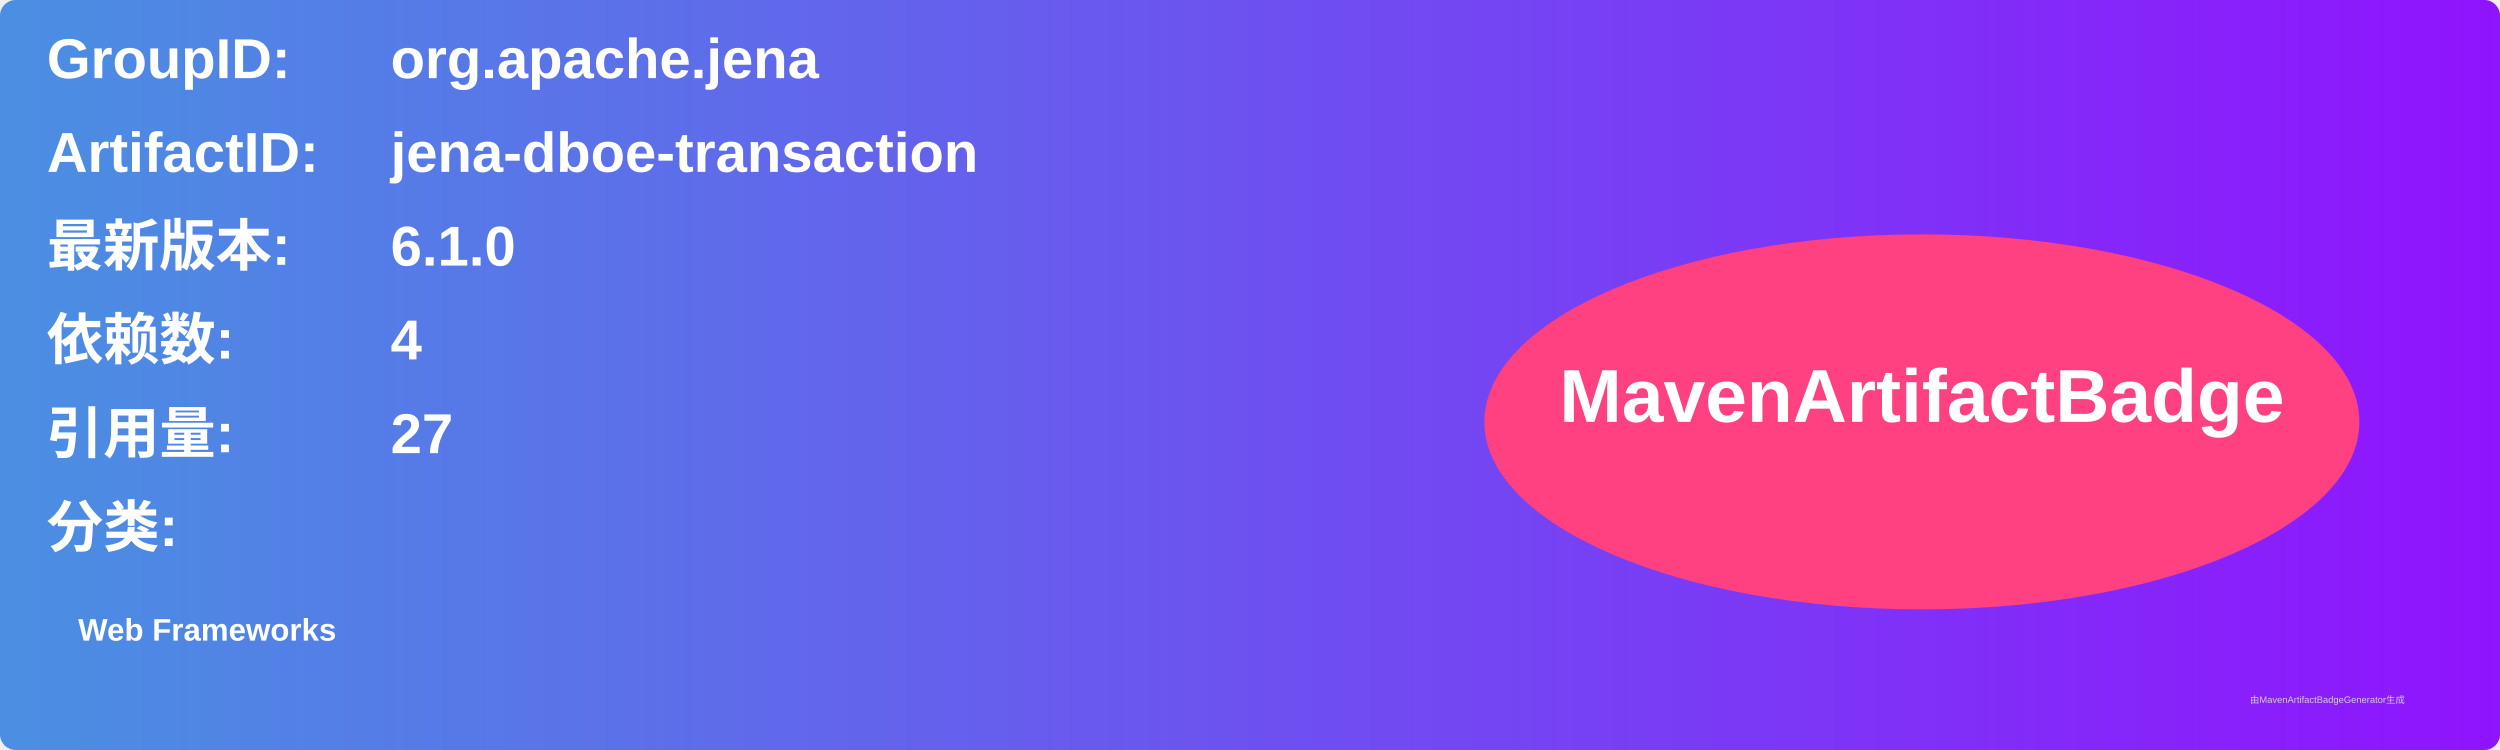
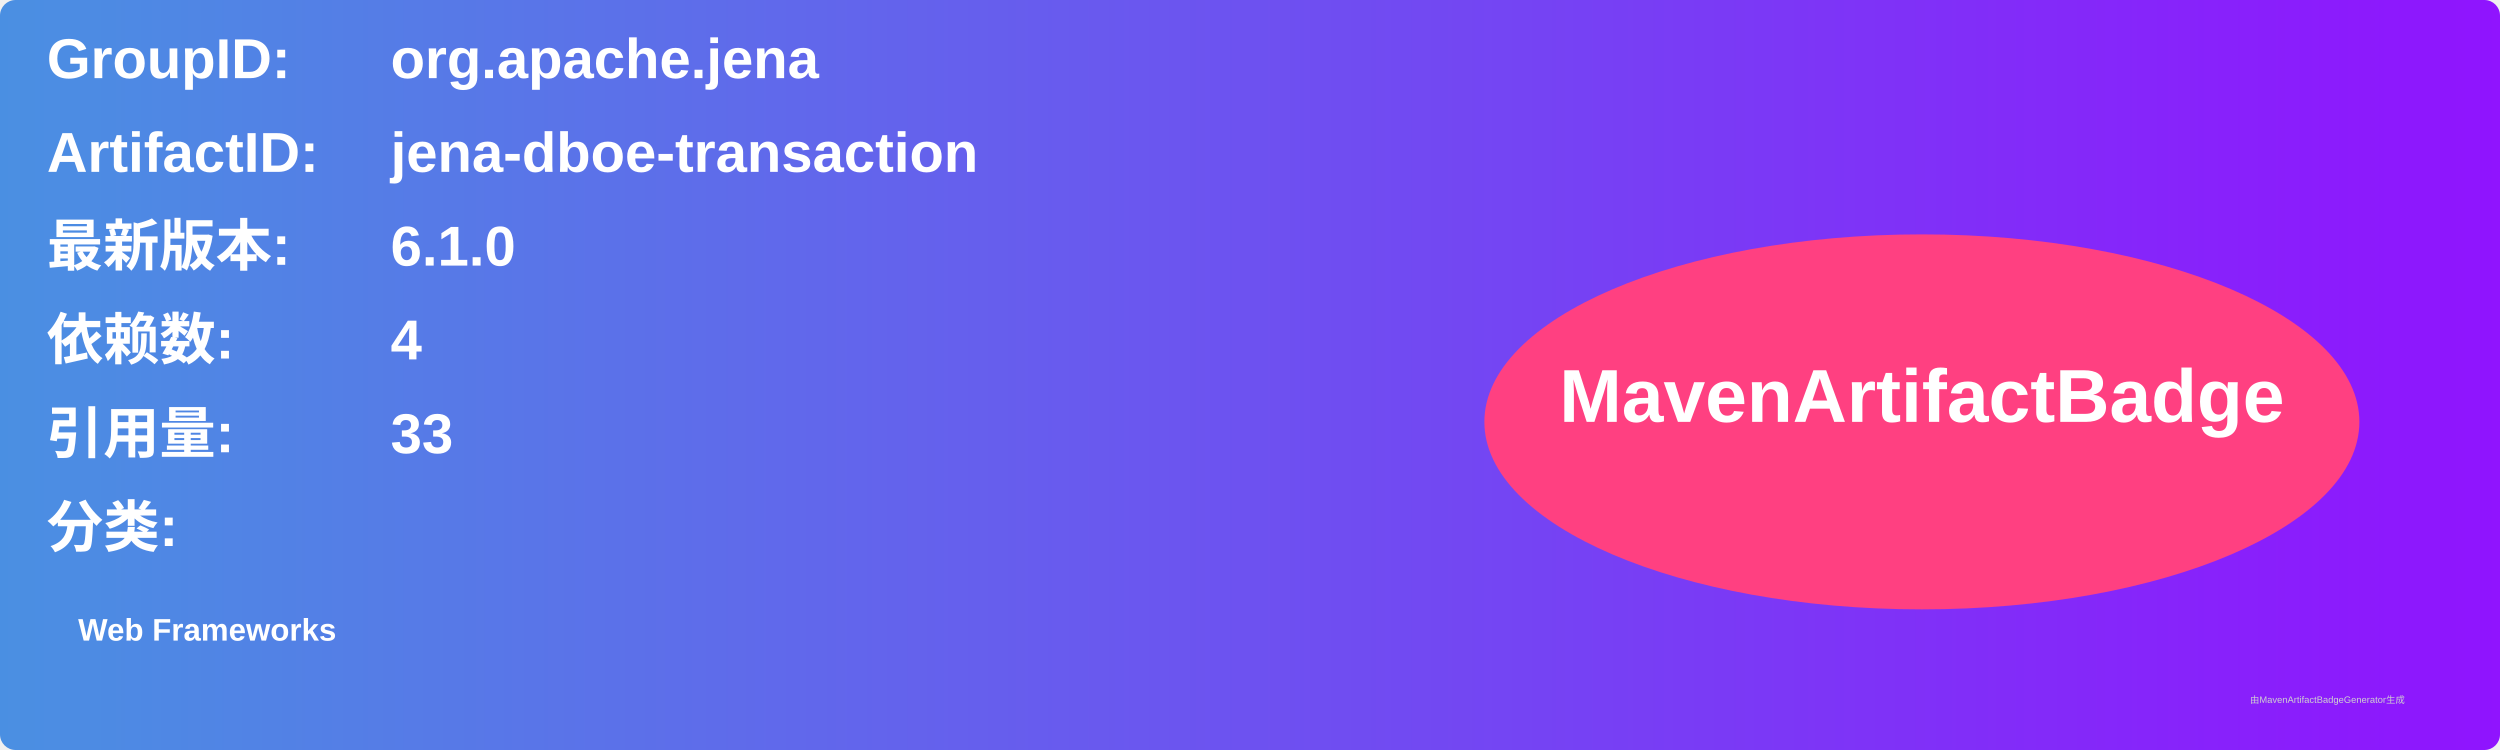
<svg xmlns="http://www.w3.org/2000/svg" width="800" height="240" viewBox="0 0 800 240">
  <linearGradient id="grad" x1="0%" y1="0%" x2="100%" y2="0%">
    <stop offset="0%" stop-color="#4a90e2" />
    <stop offset="100%" stop-color="#9013fe" />
  </linearGradient>
  <rect width="100%" height="100%" rx="5" ry="5" fill="url(#grad)" />
  <g transform="translate(15, 15)">
    <text x="0" y="10" font-family="Arial" font-size="18" fill="white" font-weight="bold" width="260">GroupID:</text>
    <text x="110" y="10" font-family="Arial" font-size="18" fill="white" font-weight="bold" width="460">org.apache.jena</text>
    <text x="0" y="40" font-family="Arial" font-size="18" fill="white" font-weight="bold" width="260">ArtifactID:</text>
    <text x="110" y="40" font-family="Arial" font-size="18" fill="white" font-weight="bold" width="460">jena-dboe-transaction</text>
    <text x="0" y="70" font-family="Arial" font-size="18" fill="white" font-weight="bold">最新版本:</text>
    <text x="110" y="70" font-family="Arial" font-size="18" fill="white" font-weight="bold">
      <tspan font-weight="bold">6.1.0</tspan>
    </text>
    <text x="0" y="100" font-family="Arial" font-size="18" fill="white" font-weight="bold">依赖数: </text>
    <text x="110" y="100" font-family="Arial" font-size="18" fill="white">
      <tspan font-weight="bold">4</tspan>
    </text>
    <text x="0" y="130" font-family="Arial" font-size="18" fill="white" font-weight="bold">引用量: </text>
    <text x="110" y="130" font-family="Arial" font-size="18" fill="white">
-       <tspan font-weight="bold">27</tspan>
+       <tspan font-weight="bold">33</tspan>
    </text>
    <text x="0" y="160" font-family="Arial" font-size="18" fill="white" font-weight="bold">分类:</text>
    <text x="10" y="190" font-family="Arial" font-size="10" fill="white">
      <tspan font-weight="bold">Web Frameworks</tspan>
    </text>
    <ellipse cx="600" cy="120" rx="140" ry="60" fill="#ff4081" />
    <text x="600" y="120" text-anchor="middle" font-family="Arial" font-size="24" fill="white" font-weight="bold">MavenArtifactBadge</text>
  </g>
  <text x="720" y="225" font-family="Arial" font-size="3" fill="#d0d0d0">由MavenArtifactBadgeGenerator生成</text>
</svg>
